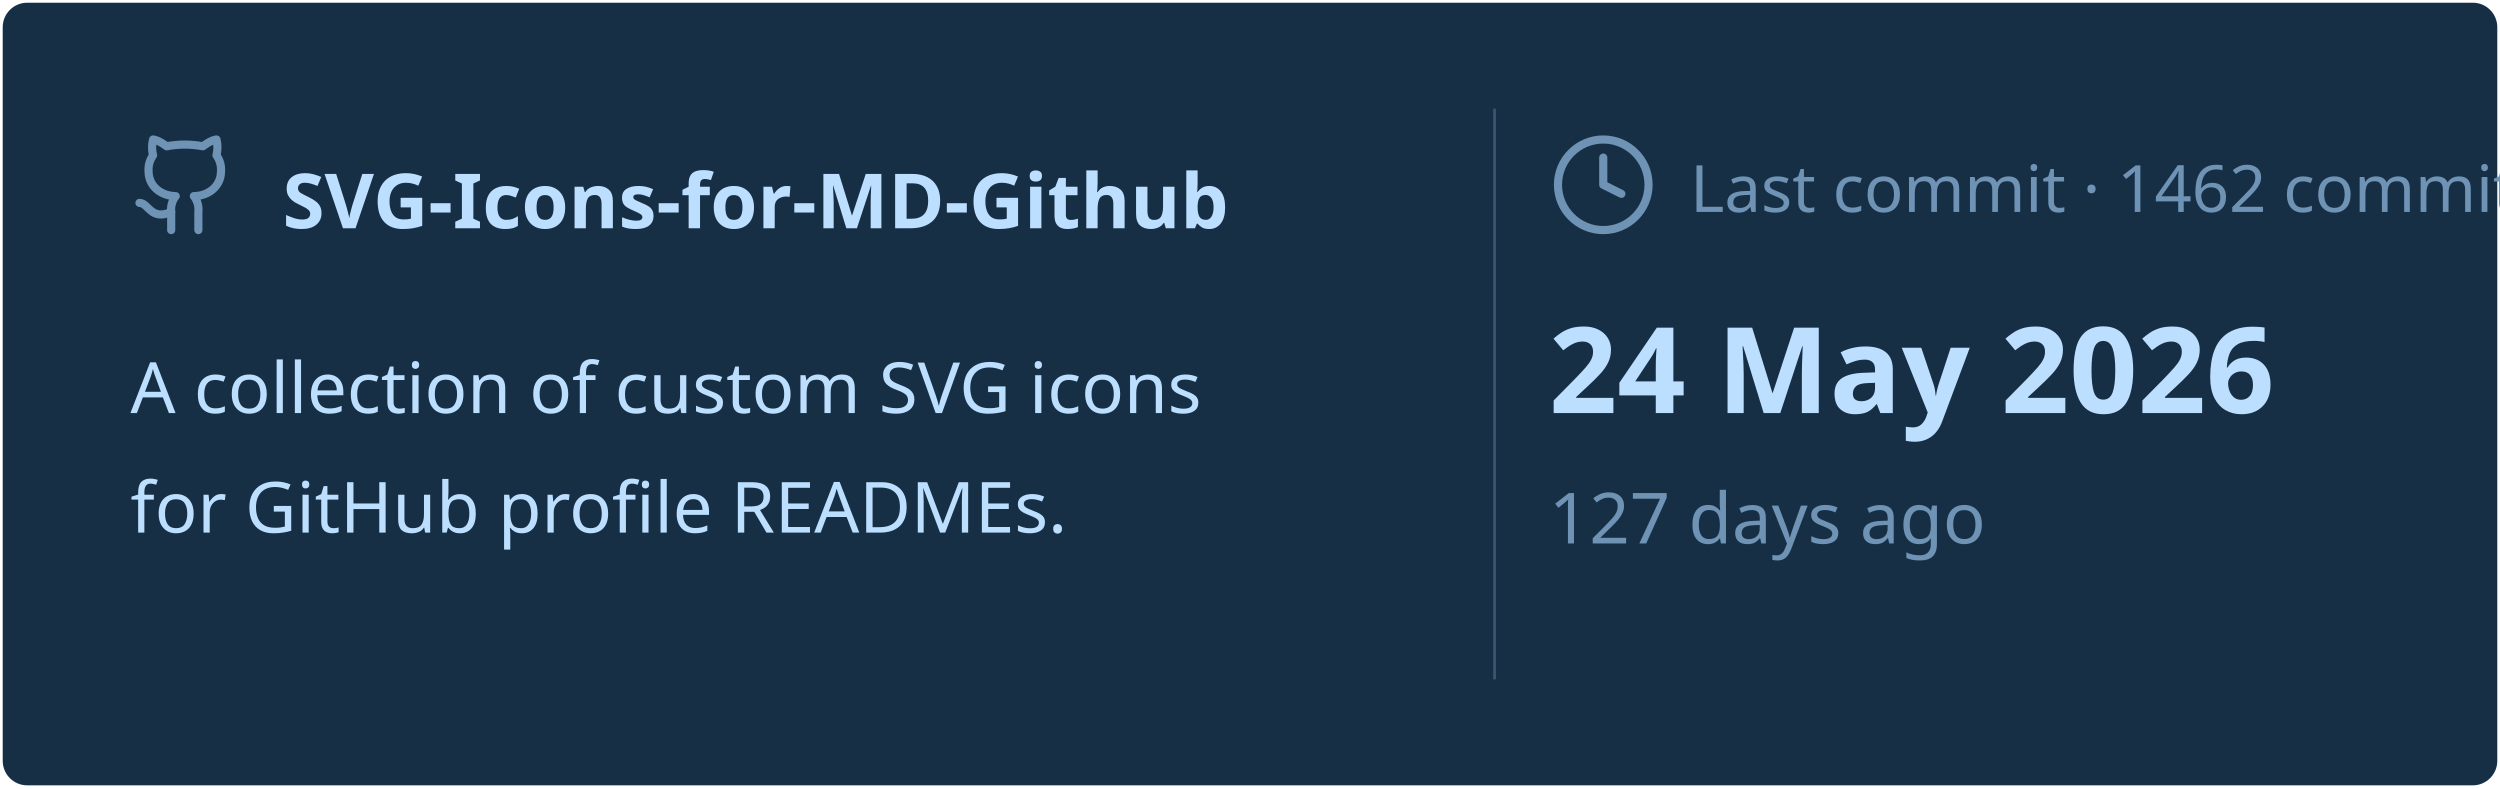
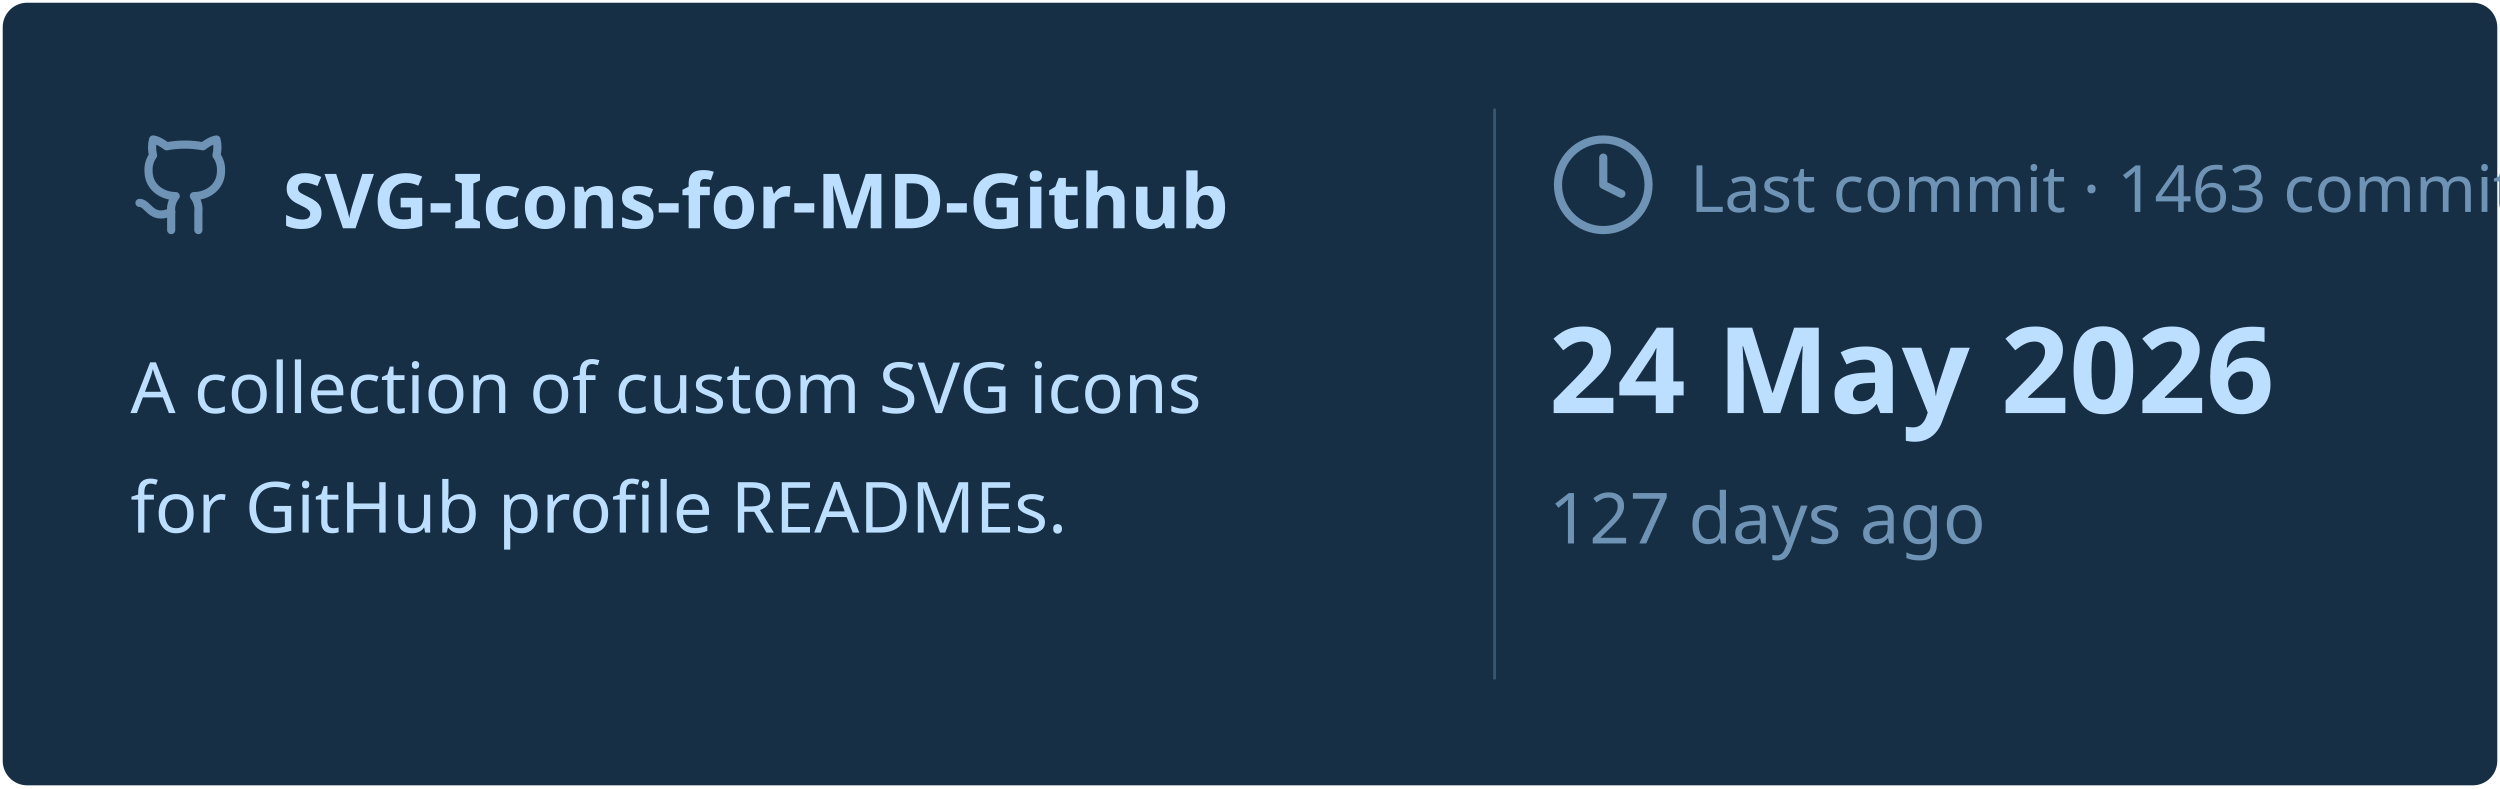
<svg xmlns="http://www.w3.org/2000/svg" viewBox="0 0 460 145" width="460px" height="145px">
  <rect stroke="#000000" stroke-opacity="0" fill="#172F45" rx="4.5" x="0.5" y="0.5" width="459" height="144" />
  <g transform="translate(24, 42)">
    <svg x="0" y="-18" width="20" height="20" viewBox="0 0 24 24" fill="none" stroke="#6E93B5" stroke-width="1.8" stroke-linecap="round" stroke-linejoin="round">
      <path d="M15 22v-4a4.8 4.8 0 0 0-1-3.5c3 0 6-2 6-5.5.08-1.25-.27-2.48-1-3.5.28-1.15.28-2.35 0-3.5 0 0-1 0-3 1.5-2.64-.5-5.36-.5-8 0C6 2 5 2 5 2c-.3 1.15-.3 2.35 0 3.5A5.403 5.403 0 0 0 4 9c0 3.5 3 5.5 6 5.5-.39.49-.68 1.05-.85 1.65-.17.6-.22 1.23-.15 1.85v4" />
      <path d="M9 18c-4.51 2-5-2-7-2" />
    </svg>
    <text x="28" y="0" font-family="&quot;Segoe UI&quot;, Ubuntu, sans-serif" font-size="14" font-weight="700" fill="#BDDFFF">SVG-Icons-for-MD-Github</text>
  </g>
  <text x="24" y="76" font-family="&quot;Segoe UI&quot;, Ubuntu, sans-serif" font-size="13" font-weight="400" fill="#BDDFFF">A collection of custom SVG icons</text>
  <text x="24" y="98" font-family="&quot;Segoe UI&quot;, Ubuntu, sans-serif" font-size="13" font-weight="400" fill="#BDDFFF">for GitHub profile READMEs.</text>
  <line x1="275" y1="20" x2="275" y2="125" stroke="#6E93B5" stroke-width="0.5" stroke-opacity="0.4" />
  <svg x="285" y="24" width="20" height="20" viewBox="0 0 24 24" fill="none" stroke="#6E93B5" stroke-width="1.8" stroke-linecap="round" stroke-linejoin="round">
    <circle cx="12" cy="12" r="10" />
    <polyline points="12 6 12 12 16 14" />
  </svg>
-   <text x="311" y="39" font-family="&quot;Segoe UI&quot;, Ubuntu, sans-serif" font-size="12" font-weight="400" fill="#6E93B5">Last commit · 1462 commits</text>
+   <text x="311" y="39" font-family="&quot;Segoe UI&quot;, Ubuntu, sans-serif" font-size="12" font-weight="400" fill="#6E93B5">Last commit · 1463 commits</text>
  <text x="285" y="76" font-family="&quot;Segoe UI&quot;, Ubuntu, sans-serif" font-size="22" font-weight="700" fill="#BDDFFF">24 May 2026</text>
  <text x="285" y="100" font-family="&quot;Segoe UI&quot;, Ubuntu, sans-serif" font-size="13" font-weight="400" fill="#6E93B5">127 days ago</text>
</svg>
